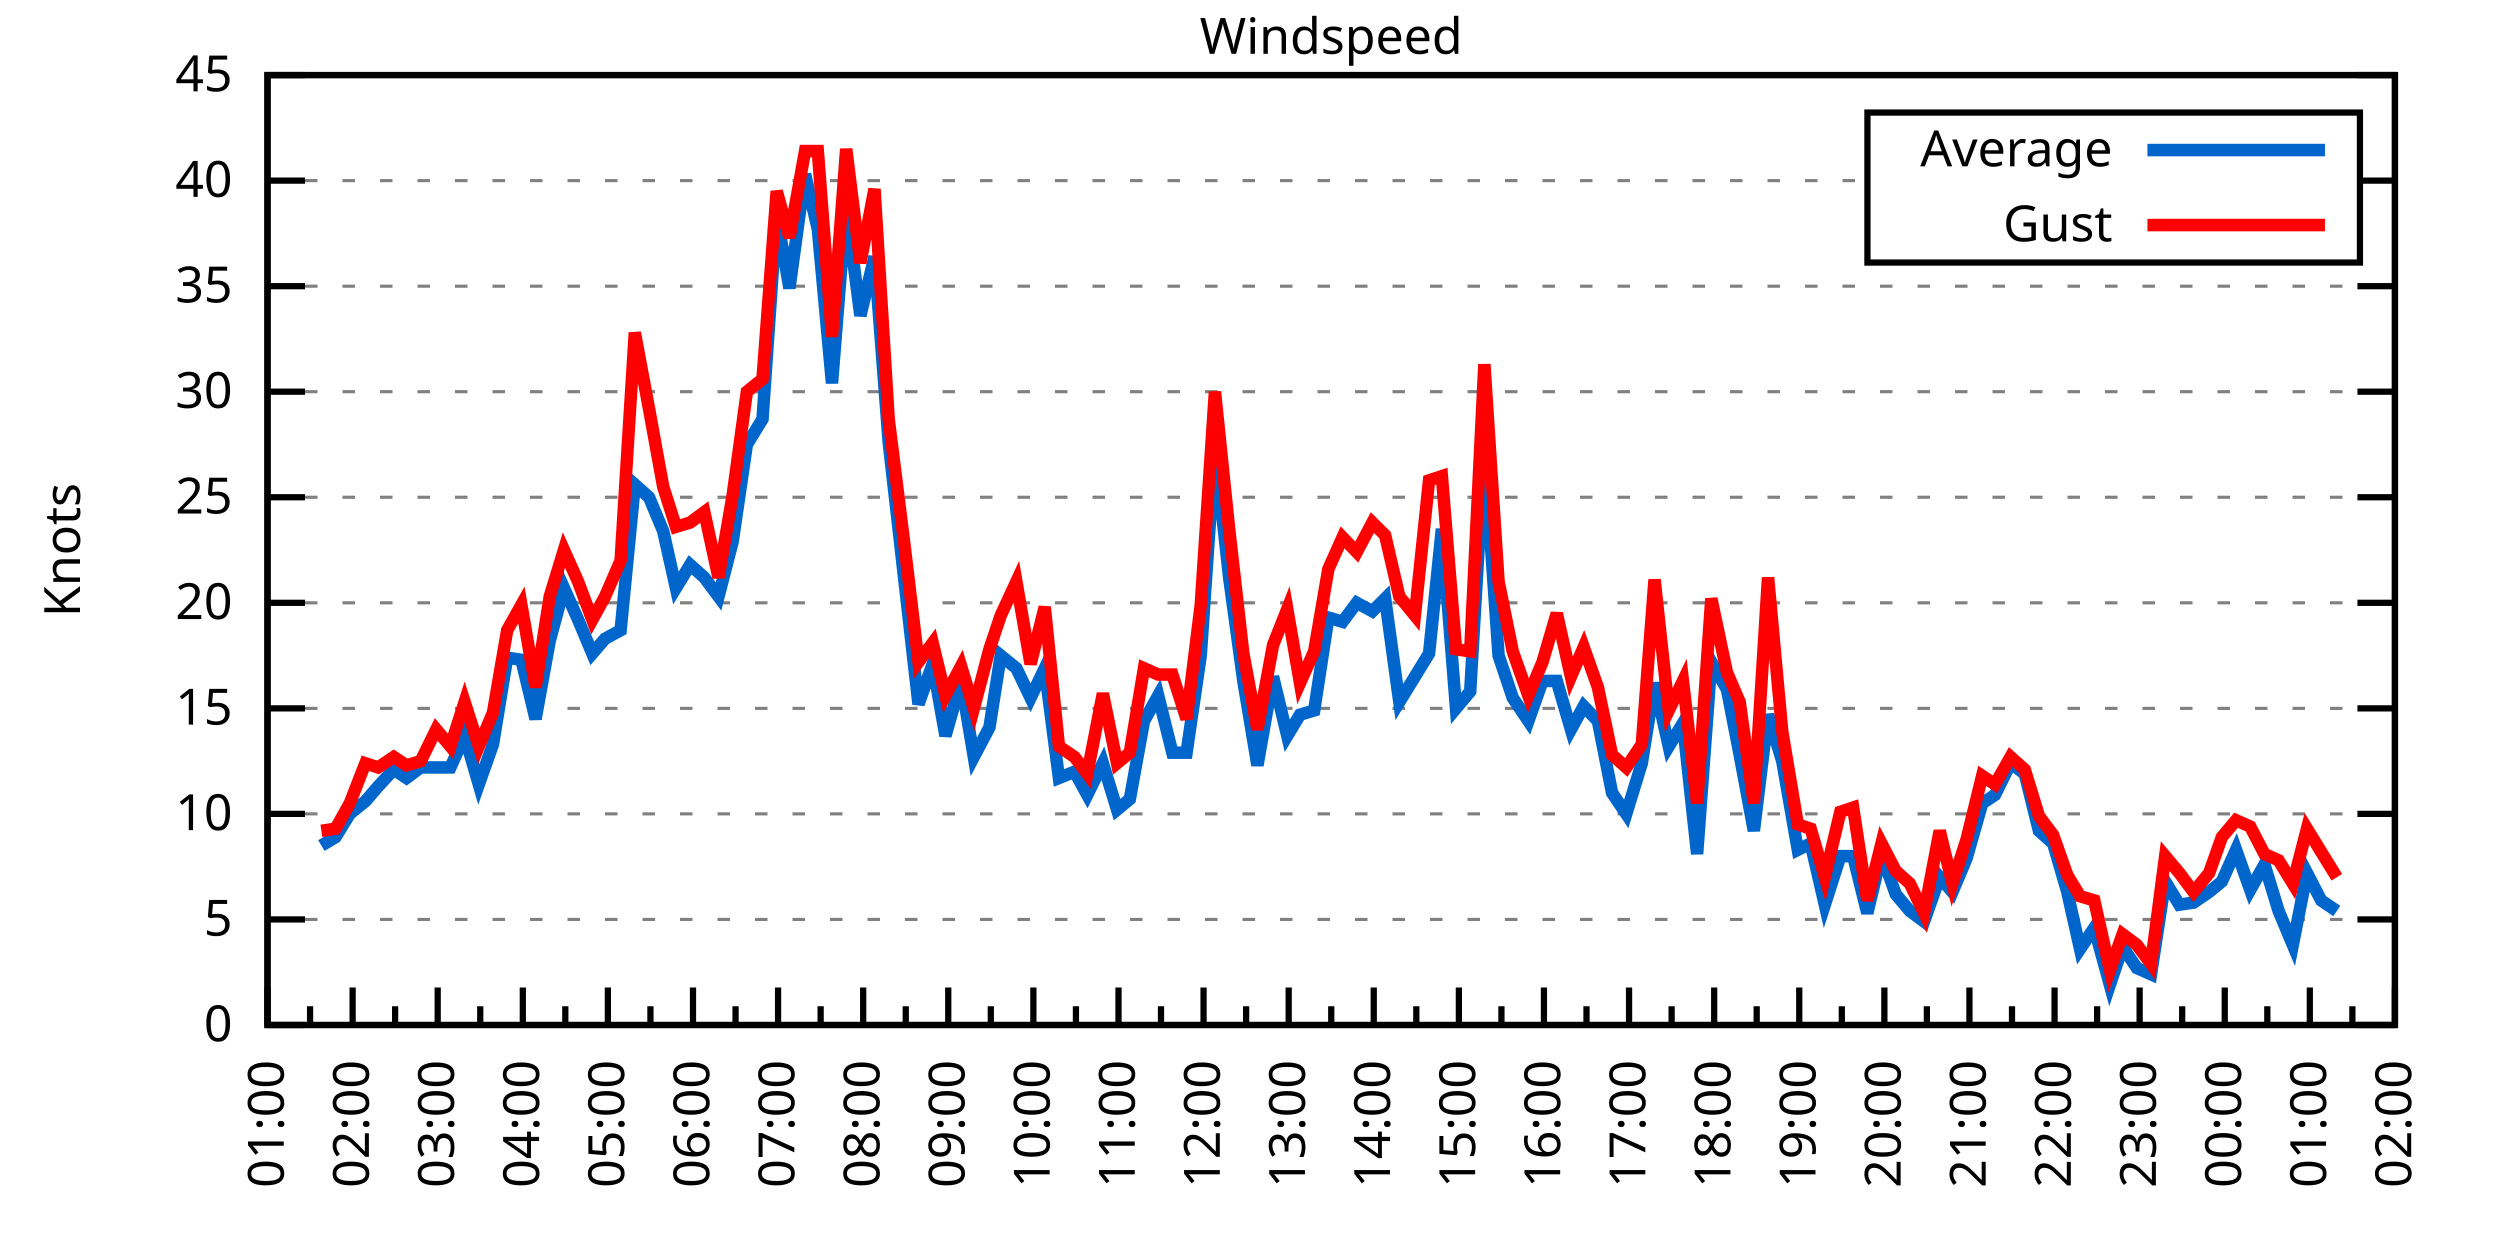
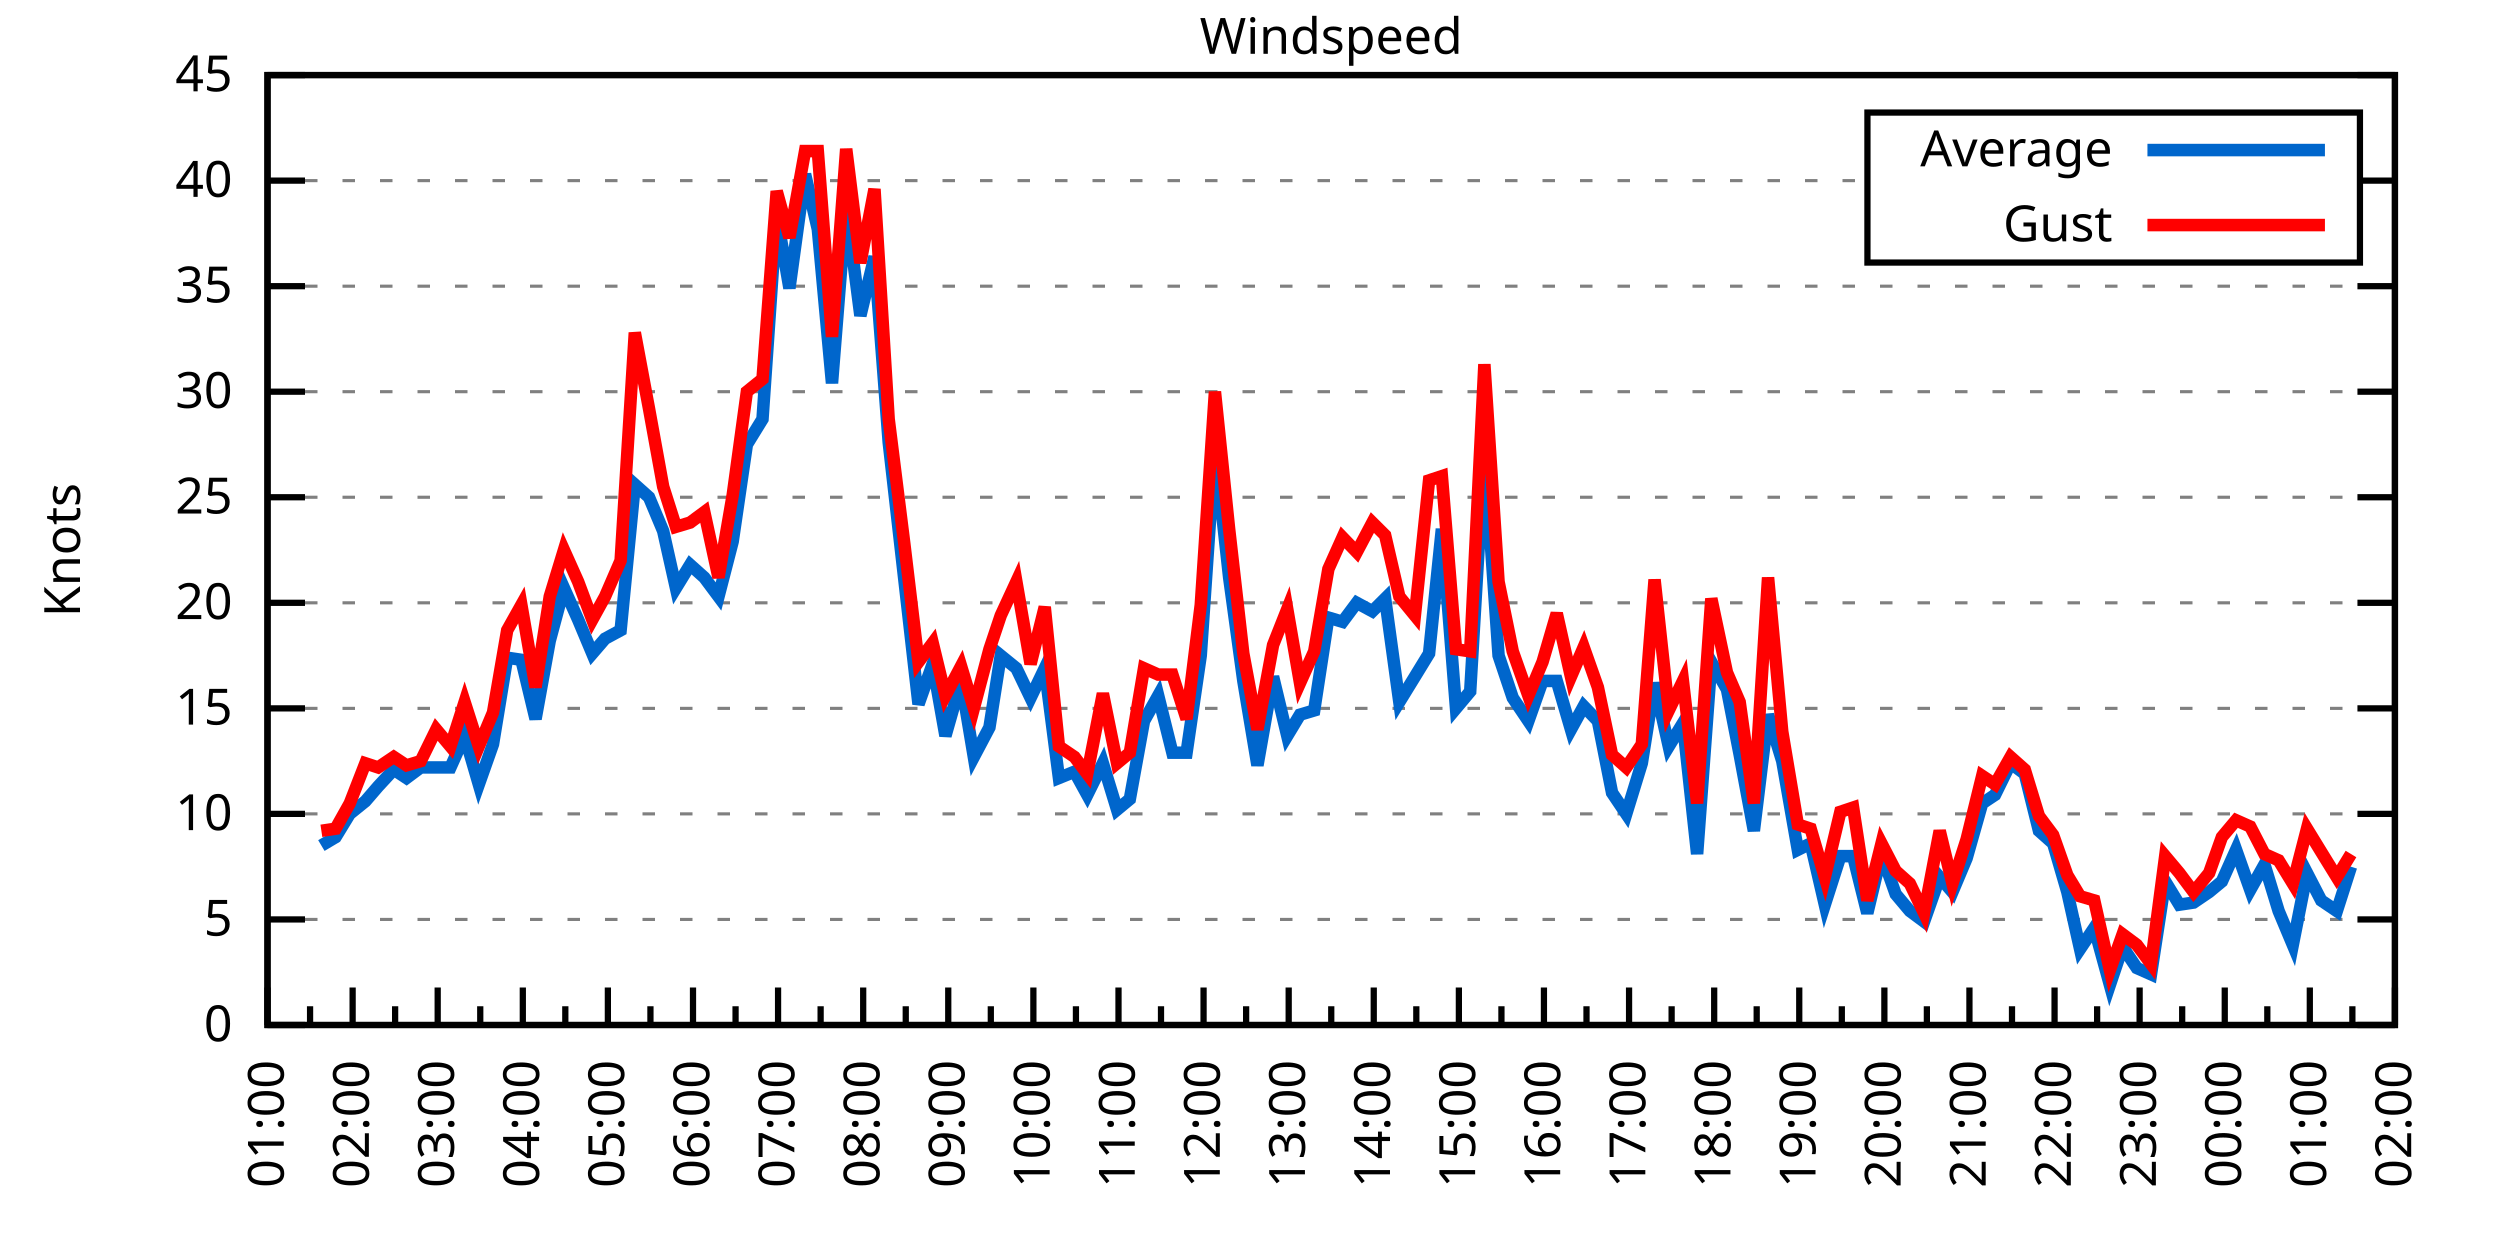
<svg xmlns="http://www.w3.org/2000/svg" xmlns:xlink="http://www.w3.org/1999/xlink" width="400" height="200" viewBox="0 0 400 200">
  <g id="gnuplot_canvas">
    <rect x="0" y="0" width="400" height="200" fill="none" />
    <defs>
      <circle id="gpDot" r="0.5" stroke-width="0.5" stroke="currentColor" />
      <path id="gpPt0" stroke-width="0.333" stroke="currentColor" d="M-1,0 h2 M0,-1 v2" />
      <path id="gpPt1" stroke-width="0.333" stroke="currentColor" d="M-1,-1 L1,1 M1,-1 L-1,1" />
      <path id="gpPt2" stroke-width="0.333" stroke="currentColor" d="M-1,0 L1,0 M0,-1 L0,1 M-1,-1 L1,1 M-1,1 L1,-1" />
      <rect id="gpPt3" stroke-width="0.333" stroke="currentColor" x="-1" y="-1" width="2" height="2" />
      <rect id="gpPt4" stroke-width="0.333" stroke="currentColor" fill="currentColor" x="-1" y="-1" width="2" height="2" />
      <circle id="gpPt5" stroke-width="0.333" stroke="currentColor" cx="0" cy="0" r="1" />
      <use xlink:href="#gpPt5" id="gpPt6" fill="currentColor" stroke="none" />
      <path id="gpPt7" stroke-width="0.333" stroke="currentColor" d="M0,-1.33 L-1.33,0.67 L1.33,0.67 z" />
      <use xlink:href="#gpPt7" id="gpPt8" fill="currentColor" stroke="none" />
      <use xlink:href="#gpPt7" id="gpPt9" stroke="currentColor" transform="rotate(180)" />
      <use xlink:href="#gpPt9" id="gpPt10" fill="currentColor" stroke="none" />
      <use xlink:href="#gpPt3" id="gpPt11" stroke="currentColor" transform="rotate(45)" />
      <use xlink:href="#gpPt11" id="gpPt12" fill="currentColor" stroke="none" />
      <path id="gpPt13" stroke-width="0.333" stroke="currentColor" d="M0,1.330 L1.265,0.411 L0.782,-1.067 L-0.782,-1.076 L-1.265,0.411 z" />
      <use xlink:href="#gpPt13" id="gpPt14" fill="currentColor" stroke="none" />
      <filter id="textbox" filterUnits="objectBoundingBox" x="0" y="0" height="1" width="1">
        <feFlood flood-color="white" flood-opacity="1" result="bgnd" />
        <feComposite in="SourceGraphic" in2="bgnd" operator="atop" />
      </filter>
      <filter id="greybox" filterUnits="objectBoundingBox" x="0" y="0" height="1" width="1">
        <feFlood flood-color="lightgrey" flood-opacity="1" result="grey" />
        <feComposite in="SourceGraphic" in2="grey" operator="atop" />
      </filter>
    </defs>
    <g fill="none" color="white" stroke="currentColor" stroke-width="1.00" stroke-linecap="butt" stroke-linejoin="miter">
</g>
    <g fill="none" color="black" stroke="currentColor" stroke-width="1.00" stroke-linecap="butt" stroke-linejoin="miter">
      <g stroke="none" shape-rendering="crispEdges">
        <polygon fill="rgb(255, 255, 255)" points="42.80,164.00 383.18,164.00 383.18,12.02 42.80,12.02 " />
      </g>
    </g>
    <g fill="none" color="black" stroke="currentColor" stroke-width="1.00" stroke-linecap="butt" stroke-linejoin="miter">
</g>
    <g fill="none" color="black" stroke="black" stroke-width="0.50" stroke-linecap="butt" stroke-linejoin="miter">
</g>
    <g fill="none" color="gray" stroke="currentColor" stroke-width="0.50" stroke-linecap="butt" stroke-linejoin="miter">
      <path stroke="gray" stroke-dasharray="2,4" class="gridline" d="M42.80,164.00 L383.19,164.00  " />
    </g>
    <g fill="none" color="gray" stroke="gray" stroke-width="1.00" stroke-linecap="butt" stroke-linejoin="miter">
</g>
    <g fill="none" color="black" stroke="currentColor" stroke-width="1.00" stroke-linecap="butt" stroke-linejoin="miter">
      <path stroke="black" d="M42.80,164.00 L48.80,164.00 M383.19,164.00 L377.19,164.00  " />
      <g transform="translate(37.20,166.60)" stroke="none" fill="black" font-family="Sans" font-size="8.00" text-anchor="end">
        <text>
          <tspan font-family="Sans"> 0</tspan>
        </text>
      </g>
    </g>
    <g fill="none" color="black" stroke="currentColor" stroke-width="1.00" stroke-linecap="butt" stroke-linejoin="miter">
</g>
    <g fill="none" color="black" stroke="black" stroke-width="0.50" stroke-linecap="butt" stroke-linejoin="miter">
</g>
    <g fill="none" color="gray" stroke="currentColor" stroke-width="0.50" stroke-linecap="butt" stroke-linejoin="miter">
      <path stroke="gray" stroke-dasharray="2,4" class="gridline" d="M42.80,147.11 L383.19,147.11  " />
    </g>
    <g fill="none" color="gray" stroke="gray" stroke-width="1.00" stroke-linecap="butt" stroke-linejoin="miter">
</g>
    <g fill="none" color="black" stroke="currentColor" stroke-width="1.00" stroke-linecap="butt" stroke-linejoin="miter">
      <path stroke="black" d="M42.80,147.11 L48.80,147.11 M383.19,147.11 L377.19,147.11  " />
      <g transform="translate(37.20,149.71)" stroke="none" fill="black" font-family="Sans" font-size="8.00" text-anchor="end">
        <text>
          <tspan font-family="Sans"> 5</tspan>
        </text>
      </g>
    </g>
    <g fill="none" color="black" stroke="currentColor" stroke-width="1.00" stroke-linecap="butt" stroke-linejoin="miter">
</g>
    <g fill="none" color="black" stroke="black" stroke-width="0.50" stroke-linecap="butt" stroke-linejoin="miter">
</g>
    <g fill="none" color="gray" stroke="currentColor" stroke-width="0.50" stroke-linecap="butt" stroke-linejoin="miter">
      <path stroke="gray" stroke-dasharray="2,4" class="gridline" d="M42.80,130.22 L383.19,130.22  " />
    </g>
    <g fill="none" color="gray" stroke="gray" stroke-width="1.00" stroke-linecap="butt" stroke-linejoin="miter">
</g>
    <g fill="none" color="black" stroke="currentColor" stroke-width="1.00" stroke-linecap="butt" stroke-linejoin="miter">
      <path stroke="black" d="M42.80,130.22 L48.80,130.22 M383.19,130.22 L377.19,130.22  " />
      <g transform="translate(37.20,132.82)" stroke="none" fill="black" font-family="Sans" font-size="8.00" text-anchor="end">
        <text>
          <tspan font-family="Sans"> 10</tspan>
        </text>
      </g>
    </g>
    <g fill="none" color="black" stroke="currentColor" stroke-width="1.00" stroke-linecap="butt" stroke-linejoin="miter">
</g>
    <g fill="none" color="black" stroke="black" stroke-width="0.50" stroke-linecap="butt" stroke-linejoin="miter">
</g>
    <g fill="none" color="gray" stroke="currentColor" stroke-width="0.50" stroke-linecap="butt" stroke-linejoin="miter">
      <path stroke="gray" stroke-dasharray="2,4" class="gridline" d="M42.80,113.34 L383.19,113.34  " />
    </g>
    <g fill="none" color="gray" stroke="gray" stroke-width="1.00" stroke-linecap="butt" stroke-linejoin="miter">
</g>
    <g fill="none" color="black" stroke="currentColor" stroke-width="1.00" stroke-linecap="butt" stroke-linejoin="miter">
      <path stroke="black" d="M42.80,113.34 L48.80,113.34 M383.19,113.34 L377.19,113.34  " />
      <g transform="translate(37.20,115.94)" stroke="none" fill="black" font-family="Sans" font-size="8.00" text-anchor="end">
        <text>
          <tspan font-family="Sans"> 15</tspan>
        </text>
      </g>
    </g>
    <g fill="none" color="black" stroke="currentColor" stroke-width="1.00" stroke-linecap="butt" stroke-linejoin="miter">
</g>
    <g fill="none" color="black" stroke="black" stroke-width="0.50" stroke-linecap="butt" stroke-linejoin="miter">
</g>
    <g fill="none" color="gray" stroke="currentColor" stroke-width="0.50" stroke-linecap="butt" stroke-linejoin="miter">
      <path stroke="gray" stroke-dasharray="2,4" class="gridline" d="M42.80,96.45 L383.19,96.45  " />
    </g>
    <g fill="none" color="gray" stroke="gray" stroke-width="1.00" stroke-linecap="butt" stroke-linejoin="miter">
</g>
    <g fill="none" color="black" stroke="currentColor" stroke-width="1.00" stroke-linecap="butt" stroke-linejoin="miter">
      <path stroke="black" d="M42.80,96.45 L48.80,96.45 M383.19,96.45 L377.19,96.45  " />
      <g transform="translate(37.20,99.05)" stroke="none" fill="black" font-family="Sans" font-size="8.00" text-anchor="end">
        <text>
          <tspan font-family="Sans"> 20</tspan>
        </text>
      </g>
    </g>
    <g fill="none" color="black" stroke="currentColor" stroke-width="1.00" stroke-linecap="butt" stroke-linejoin="miter">
</g>
    <g fill="none" color="black" stroke="black" stroke-width="0.50" stroke-linecap="butt" stroke-linejoin="miter">
</g>
    <g fill="none" color="gray" stroke="currentColor" stroke-width="0.50" stroke-linecap="butt" stroke-linejoin="miter">
      <path stroke="gray" stroke-dasharray="2,4" class="gridline" d="M42.80,79.56 L383.19,79.56  " />
    </g>
    <g fill="none" color="gray" stroke="gray" stroke-width="1.00" stroke-linecap="butt" stroke-linejoin="miter">
</g>
    <g fill="none" color="black" stroke="currentColor" stroke-width="1.00" stroke-linecap="butt" stroke-linejoin="miter">
      <path stroke="black" d="M42.80,79.56 L48.80,79.56 M383.19,79.56 L377.19,79.56  " />
      <g transform="translate(37.20,82.16)" stroke="none" fill="black" font-family="Sans" font-size="8.00" text-anchor="end">
        <text>
          <tspan font-family="Sans"> 25</tspan>
        </text>
      </g>
    </g>
    <g fill="none" color="black" stroke="currentColor" stroke-width="1.00" stroke-linecap="butt" stroke-linejoin="miter">
</g>
    <g fill="none" color="black" stroke="black" stroke-width="0.50" stroke-linecap="butt" stroke-linejoin="miter">
</g>
    <g fill="none" color="gray" stroke="currentColor" stroke-width="0.50" stroke-linecap="butt" stroke-linejoin="miter">
      <path stroke="gray" stroke-dasharray="2,4" class="gridline" d="M42.80,62.67 L383.19,62.67  " />
    </g>
    <g fill="none" color="gray" stroke="gray" stroke-width="1.00" stroke-linecap="butt" stroke-linejoin="miter">
</g>
    <g fill="none" color="black" stroke="currentColor" stroke-width="1.00" stroke-linecap="butt" stroke-linejoin="miter">
      <path stroke="black" d="M42.80,62.67 L48.80,62.67 M383.19,62.67 L377.19,62.67  " />
      <g transform="translate(37.20,65.27)" stroke="none" fill="black" font-family="Sans" font-size="8.00" text-anchor="end">
        <text>
          <tspan font-family="Sans"> 30</tspan>
        </text>
      </g>
    </g>
    <g fill="none" color="black" stroke="currentColor" stroke-width="1.00" stroke-linecap="butt" stroke-linejoin="miter">
</g>
    <g fill="none" color="black" stroke="black" stroke-width="0.50" stroke-linecap="butt" stroke-linejoin="miter">
</g>
    <g fill="none" color="gray" stroke="currentColor" stroke-width="0.50" stroke-linecap="butt" stroke-linejoin="miter">
      <path stroke="gray" stroke-dasharray="2,4" class="gridline" d="M42.80,45.79 L383.19,45.79  " />
    </g>
    <g fill="none" color="gray" stroke="gray" stroke-width="1.00" stroke-linecap="butt" stroke-linejoin="miter">
</g>
    <g fill="none" color="black" stroke="currentColor" stroke-width="1.00" stroke-linecap="butt" stroke-linejoin="miter">
      <path stroke="black" d="M42.80,45.79 L48.80,45.79 M383.19,45.79 L377.19,45.79  " />
      <g transform="translate(37.20,48.39)" stroke="none" fill="black" font-family="Sans" font-size="8.00" text-anchor="end">
        <text>
          <tspan font-family="Sans"> 35</tspan>
        </text>
      </g>
    </g>
    <g fill="none" color="black" stroke="currentColor" stroke-width="1.00" stroke-linecap="butt" stroke-linejoin="miter">
</g>
    <g fill="none" color="black" stroke="black" stroke-width="0.50" stroke-linecap="butt" stroke-linejoin="miter">
</g>
    <g fill="none" color="gray" stroke="currentColor" stroke-width="0.50" stroke-linecap="butt" stroke-linejoin="miter">
      <path stroke="gray" stroke-dasharray="2,4" class="gridline" d="M42.80,28.90 L298.79,28.90 M377.59,28.90 L383.19,28.90  " />
    </g>
    <g fill="none" color="gray" stroke="gray" stroke-width="1.00" stroke-linecap="butt" stroke-linejoin="miter">
</g>
    <g fill="none" color="black" stroke="currentColor" stroke-width="1.00" stroke-linecap="butt" stroke-linejoin="miter">
      <path stroke="black" d="M42.80,28.90 L48.80,28.90 M383.19,28.90 L377.19,28.90  " />
      <g transform="translate(37.20,31.50)" stroke="none" fill="black" font-family="Sans" font-size="8.00" text-anchor="end">
        <text>
          <tspan font-family="Sans"> 40</tspan>
        </text>
      </g>
    </g>
    <g fill="none" color="black" stroke="currentColor" stroke-width="1.00" stroke-linecap="butt" stroke-linejoin="miter">
</g>
    <g fill="none" color="black" stroke="black" stroke-width="0.50" stroke-linecap="butt" stroke-linejoin="miter">
</g>
    <g fill="none" color="gray" stroke="currentColor" stroke-width="0.50" stroke-linecap="butt" stroke-linejoin="miter">
      <path stroke="gray" stroke-dasharray="2,4" class="gridline" d="M42.80,12.01 L383.19,12.01  " />
    </g>
    <g fill="none" color="gray" stroke="gray" stroke-width="1.00" stroke-linecap="butt" stroke-linejoin="miter">
</g>
    <g fill="none" color="black" stroke="currentColor" stroke-width="1.00" stroke-linecap="butt" stroke-linejoin="miter">
      <path stroke="black" d="M42.80,12.01 L48.80,12.01 M383.19,12.01 L377.19,12.01  " />
      <g transform="translate(37.20,14.61)" stroke="none" fill="black" font-family="Sans" font-size="8.00" text-anchor="end">
        <text>
          <tspan font-family="Sans"> 45</tspan>
        </text>
      </g>
    </g>
    <g fill="none" color="black" stroke="currentColor" stroke-width="1.00" stroke-linecap="butt" stroke-linejoin="miter">
      <path stroke="black" d="M42.80,164.00 L42.80,158.00  " />
      <g transform="translate(45.40,169.60) rotate(270)" stroke="none" fill="black" font-family="Sans" font-size="8.00" text-anchor="end">
        <text>
          <tspan font-family="Sans">01:00</tspan>
        </text>
      </g>
    </g>
    <g fill="none" color="black" stroke="currentColor" stroke-width="1.00" stroke-linecap="butt" stroke-linejoin="miter">
      <path stroke="black" d="M49.61,164.00 L49.61,161.00 M56.42,164.00 L56.42,158.00  " />
      <g transform="translate(59.02,169.60) rotate(270)" stroke="none" fill="black" font-family="Sans" font-size="8.00" text-anchor="end">
        <text>
          <tspan font-family="Sans">02:00</tspan>
        </text>
      </g>
    </g>
    <g fill="none" color="black" stroke="currentColor" stroke-width="1.00" stroke-linecap="butt" stroke-linejoin="miter">
      <path stroke="black" d="M63.22,164.00 L63.22,161.00 M70.03,164.00 L70.03,158.00  " />
      <g transform="translate(72.63,169.60) rotate(270)" stroke="none" fill="black" font-family="Sans" font-size="8.00" text-anchor="end">
        <text>
          <tspan font-family="Sans">03:00</tspan>
        </text>
      </g>
    </g>
    <g fill="none" color="black" stroke="currentColor" stroke-width="1.00" stroke-linecap="butt" stroke-linejoin="miter">
      <path stroke="black" d="M76.84,164.00 L76.84,161.00 M83.65,164.00 L83.65,158.00  " />
      <g transform="translate(86.25,169.60) rotate(270)" stroke="none" fill="black" font-family="Sans" font-size="8.00" text-anchor="end">
        <text>
          <tspan font-family="Sans">04:00</tspan>
        </text>
      </g>
    </g>
    <g fill="none" color="black" stroke="currentColor" stroke-width="1.00" stroke-linecap="butt" stroke-linejoin="miter">
      <path stroke="black" d="M90.45,164.00 L90.45,161.00 M97.26,164.00 L97.26,158.00  " />
      <g transform="translate(99.86,169.60) rotate(270)" stroke="none" fill="black" font-family="Sans" font-size="8.00" text-anchor="end">
        <text>
          <tspan font-family="Sans">05:00</tspan>
        </text>
      </g>
    </g>
    <g fill="none" color="black" stroke="currentColor" stroke-width="1.00" stroke-linecap="butt" stroke-linejoin="miter">
      <path stroke="black" d="M104.07,164.00 L104.07,161.00 M110.88,164.00 L110.88,158.00  " />
      <g transform="translate(113.48,169.60) rotate(270)" stroke="none" fill="black" font-family="Sans" font-size="8.00" text-anchor="end">
        <text>
          <tspan font-family="Sans">06:00</tspan>
        </text>
      </g>
    </g>
    <g fill="none" color="black" stroke="currentColor" stroke-width="1.00" stroke-linecap="butt" stroke-linejoin="miter">
      <path stroke="black" d="M117.69,164.00 L117.69,161.00 M124.49,164.00 L124.49,158.00  " />
      <g transform="translate(127.09,169.60) rotate(270)" stroke="none" fill="black" font-family="Sans" font-size="8.00" text-anchor="end">
        <text>
          <tspan font-family="Sans">07:00</tspan>
        </text>
      </g>
    </g>
    <g fill="none" color="black" stroke="currentColor" stroke-width="1.00" stroke-linecap="butt" stroke-linejoin="miter">
      <path stroke="black" d="M131.30,164.00 L131.30,161.00 M138.11,164.00 L138.11,158.00  " />
      <g transform="translate(140.71,169.60) rotate(270)" stroke="none" fill="black" font-family="Sans" font-size="8.00" text-anchor="end">
        <text>
          <tspan font-family="Sans">08:00</tspan>
        </text>
      </g>
    </g>
    <g fill="none" color="black" stroke="currentColor" stroke-width="1.00" stroke-linecap="butt" stroke-linejoin="miter">
      <path stroke="black" d="M144.92,164.00 L144.92,161.00 M151.72,164.00 L151.72,158.00  " />
      <g transform="translate(154.32,169.60) rotate(270)" stroke="none" fill="black" font-family="Sans" font-size="8.00" text-anchor="end">
        <text>
          <tspan font-family="Sans">09:00</tspan>
        </text>
      </g>
    </g>
    <g fill="none" color="black" stroke="currentColor" stroke-width="1.00" stroke-linecap="butt" stroke-linejoin="miter">
      <path stroke="black" d="M158.53,164.00 L158.53,161.00 M165.34,164.00 L165.34,158.00  " />
      <g transform="translate(167.94,169.60) rotate(270)" stroke="none" fill="black" font-family="Sans" font-size="8.00" text-anchor="end">
        <text>
          <tspan font-family="Sans">10:00</tspan>
        </text>
      </g>
    </g>
    <g fill="none" color="black" stroke="currentColor" stroke-width="1.00" stroke-linecap="butt" stroke-linejoin="miter">
      <path stroke="black" d="M172.15,164.00 L172.15,161.00 M178.96,164.00 L178.96,158.00  " />
      <g transform="translate(181.56,169.60) rotate(270)" stroke="none" fill="black" font-family="Sans" font-size="8.00" text-anchor="end">
        <text>
          <tspan font-family="Sans">11:00</tspan>
        </text>
      </g>
    </g>
    <g fill="none" color="black" stroke="currentColor" stroke-width="1.00" stroke-linecap="butt" stroke-linejoin="miter">
      <path stroke="black" d="M185.76,164.00 L185.76,161.00 M192.57,164.00 L192.57,158.00  " />
      <g transform="translate(195.17,169.60) rotate(270)" stroke="none" fill="black" font-family="Sans" font-size="8.00" text-anchor="end">
        <text>
          <tspan font-family="Sans">12:00</tspan>
        </text>
      </g>
    </g>
    <g fill="none" color="black" stroke="currentColor" stroke-width="1.00" stroke-linecap="butt" stroke-linejoin="miter">
      <path stroke="black" d="M199.38,164.00 L199.38,161.00 M206.19,164.00 L206.19,158.00  " />
      <g transform="translate(208.79,169.60) rotate(270)" stroke="none" fill="black" font-family="Sans" font-size="8.00" text-anchor="end">
        <text>
          <tspan font-family="Sans">13:00</tspan>
        </text>
      </g>
    </g>
    <g fill="none" color="black" stroke="currentColor" stroke-width="1.00" stroke-linecap="butt" stroke-linejoin="miter">
      <path stroke="black" d="M213.00,164.00 L213.00,161.00 M219.80,164.00 L219.80,158.00  " />
      <g transform="translate(222.40,169.60) rotate(270)" stroke="none" fill="black" font-family="Sans" font-size="8.00" text-anchor="end">
        <text>
          <tspan font-family="Sans">14:00</tspan>
        </text>
      </g>
    </g>
    <g fill="none" color="black" stroke="currentColor" stroke-width="1.00" stroke-linecap="butt" stroke-linejoin="miter">
      <path stroke="black" d="M226.61,164.00 L226.61,161.00 M233.42,164.00 L233.42,158.00  " />
      <g transform="translate(236.02,169.60) rotate(270)" stroke="none" fill="black" font-family="Sans" font-size="8.00" text-anchor="end">
        <text>
          <tspan font-family="Sans">15:00</tspan>
        </text>
      </g>
    </g>
    <g fill="none" color="black" stroke="currentColor" stroke-width="1.00" stroke-linecap="butt" stroke-linejoin="miter">
      <path stroke="black" d="M240.23,164.00 L240.23,161.00 M247.03,164.00 L247.03,158.00  " />
      <g transform="translate(249.63,169.60) rotate(270)" stroke="none" fill="black" font-family="Sans" font-size="8.00" text-anchor="end">
        <text>
          <tspan font-family="Sans">16:00</tspan>
        </text>
      </g>
    </g>
    <g fill="none" color="black" stroke="currentColor" stroke-width="1.00" stroke-linecap="butt" stroke-linejoin="miter">
      <path stroke="black" d="M253.84,164.00 L253.84,161.00 M260.65,164.00 L260.65,158.00  " />
      <g transform="translate(263.25,169.60) rotate(270)" stroke="none" fill="black" font-family="Sans" font-size="8.00" text-anchor="end">
        <text>
          <tspan font-family="Sans">17:00</tspan>
        </text>
      </g>
    </g>
    <g fill="none" color="black" stroke="currentColor" stroke-width="1.00" stroke-linecap="butt" stroke-linejoin="miter">
      <path stroke="black" d="M267.46,164.00 L267.46,161.00 M274.27,164.00 L274.27,158.00  " />
      <g transform="translate(276.87,169.60) rotate(270)" stroke="none" fill="black" font-family="Sans" font-size="8.00" text-anchor="end">
        <text>
          <tspan font-family="Sans">18:00</tspan>
        </text>
      </g>
    </g>
    <g fill="none" color="black" stroke="currentColor" stroke-width="1.00" stroke-linecap="butt" stroke-linejoin="miter">
      <path stroke="black" d="M281.07,164.00 L281.07,161.00 M287.88,164.00 L287.88,158.00  " />
      <g transform="translate(290.48,169.60) rotate(270)" stroke="none" fill="black" font-family="Sans" font-size="8.00" text-anchor="end">
        <text>
          <tspan font-family="Sans">19:00</tspan>
        </text>
      </g>
    </g>
    <g fill="none" color="black" stroke="currentColor" stroke-width="1.00" stroke-linecap="butt" stroke-linejoin="miter">
      <path stroke="black" d="M294.69,164.00 L294.69,161.00 M301.50,164.00 L301.50,158.00  " />
      <g transform="translate(304.10,169.60) rotate(270)" stroke="none" fill="black" font-family="Sans" font-size="8.00" text-anchor="end">
        <text>
          <tspan font-family="Sans">20:00</tspan>
        </text>
      </g>
    </g>
    <g fill="none" color="black" stroke="currentColor" stroke-width="1.00" stroke-linecap="butt" stroke-linejoin="miter">
      <path stroke="black" d="M308.30,164.00 L308.30,161.00 M315.11,164.00 L315.11,158.00  " />
      <g transform="translate(317.71,169.60) rotate(270)" stroke="none" fill="black" font-family="Sans" font-size="8.00" text-anchor="end">
        <text>
          <tspan font-family="Sans">21:00</tspan>
        </text>
      </g>
    </g>
    <g fill="none" color="black" stroke="currentColor" stroke-width="1.00" stroke-linecap="butt" stroke-linejoin="miter">
      <path stroke="black" d="M321.92,164.00 L321.92,161.00 M328.73,164.00 L328.73,158.00  " />
      <g transform="translate(331.33,169.60) rotate(270)" stroke="none" fill="black" font-family="Sans" font-size="8.00" text-anchor="end">
        <text>
          <tspan font-family="Sans">22:00</tspan>
        </text>
      </g>
    </g>
    <g fill="none" color="black" stroke="currentColor" stroke-width="1.00" stroke-linecap="butt" stroke-linejoin="miter">
      <path stroke="black" d="M335.54,164.00 L335.54,161.00 M342.34,164.00 L342.34,158.00  " />
      <g transform="translate(344.94,169.60) rotate(270)" stroke="none" fill="black" font-family="Sans" font-size="8.00" text-anchor="end">
        <text>
          <tspan font-family="Sans">23:00</tspan>
        </text>
      </g>
    </g>
    <g fill="none" color="black" stroke="currentColor" stroke-width="1.00" stroke-linecap="butt" stroke-linejoin="miter">
      <path stroke="black" d="M349.15,164.00 L349.15,161.00 M355.96,164.00 L355.96,158.00  " />
      <g transform="translate(358.56,169.60) rotate(270)" stroke="none" fill="black" font-family="Sans" font-size="8.00" text-anchor="end">
        <text>
          <tspan font-family="Sans">00:00</tspan>
        </text>
      </g>
    </g>
    <g fill="none" color="black" stroke="currentColor" stroke-width="1.00" stroke-linecap="butt" stroke-linejoin="miter">
      <path stroke="black" d="M362.77,164.00 L362.77,161.00 M369.57,164.00 L369.57,158.00  " />
      <g transform="translate(372.17,169.60) rotate(270)" stroke="none" fill="black" font-family="Sans" font-size="8.00" text-anchor="end">
        <text>
          <tspan font-family="Sans">01:00</tspan>
        </text>
      </g>
    </g>
    <g fill="none" color="black" stroke="currentColor" stroke-width="1.00" stroke-linecap="butt" stroke-linejoin="miter">
      <path stroke="black" d="M376.38,164.00 L376.38,161.00 M383.19,164.00 L383.19,158.00  " />
      <g transform="translate(385.79,169.60) rotate(270)" stroke="none" fill="black" font-family="Sans" font-size="8.00" text-anchor="end">
        <text>
          <tspan font-family="Sans">02:00</tspan>
        </text>
      </g>
    </g>
    <g fill="none" color="black" stroke="currentColor" stroke-width="1.00" stroke-linecap="butt" stroke-linejoin="miter">
</g>
    <g fill="none" color="black" stroke="currentColor" stroke-width="1.00" stroke-linecap="butt" stroke-linejoin="miter">
      <path stroke="black" d="M42.80,12.01 L42.80,164.00 L383.19,164.00 L383.19,12.01 L42.80,12.01 Z  " />
    </g>
    <g fill="none" color="black" stroke="currentColor" stroke-width="1.00" stroke-linecap="butt" stroke-linejoin="miter">
      <g transform="translate(12.80,88.01) rotate(270)" stroke="none" fill="black" font-family="Sans" font-size="8.00" text-anchor="middle">
        <text>
          <tspan font-family="Sans">Knots</tspan>
        </text>
      </g>
    </g>
    <g fill="none" color="black" stroke="currentColor" stroke-width="1.00" stroke-linecap="butt" stroke-linejoin="miter">
</g>
    <g fill="none" color="black" stroke="currentColor" stroke-width="1.00" stroke-linecap="butt" stroke-linejoin="miter">
      <path stroke="black" d="M298.79,42.01 L298.79,18.01 L377.59,18.01 L377.59,42.01 L298.79,42.01 Z  " />
    </g>
    <g id="Windspeed_plot_1">
      <g fill="none" color="white" stroke="black" stroke-width="2.00" stroke-linecap="butt" stroke-linejoin="miter">
</g>
      <g fill="none" color="black" stroke="currentColor" stroke-width="2.00" stroke-linecap="butt" stroke-linejoin="miter">
        <g transform="translate(337.99,26.61)" stroke="none" fill="black" font-family="Sans" font-size="8.00" text-anchor="end">
          <text>
            <tspan font-family="Sans">Average</tspan>
          </text>
        </g>
      </g>
      <g fill="none" color="black" stroke="currentColor" stroke-width="2.00" stroke-linecap="butt" stroke-linejoin="miter">
-         <path stroke="rgb(  0, 102, 204)" d="M343.59,24.01 L371.99,24.01 M51.42,135.29 L53.69,133.94 L55.96,130.22 L58.46,128.20 L60.50,125.83 L63.00,123.13   L65.04,124.48 L67.31,122.79 L69.80,122.79 L72.07,122.79 L74.34,117.73 L76.61,125.50 L78.88,119.08 L81.15,105.23   L83.42,105.57 L85.69,115.03 L87.96,102.53 L90.23,94.08 L92.50,99.15 L94.77,104.56 L96.81,102.19 L99.30,100.84   L101.57,77.53 L103.84,79.56 L106.11,84.97 L108.15,94.08 L110.42,90.37 L112.69,92.40 L114.96,95.44 L117.23,86.65   L119.50,71.12 L122.00,67.06 L124.27,34.30 L126.31,46.12 L128.81,27.88 L130.85,36.67 L133.12,61.32 L135.39,32.95   L137.66,50.51 L139.92,41.06 L142.19,70.78 L144.69,92.73 L146.96,112.66 L149.23,106.24 L151.27,117.73 L153.77,108.95   L155.81,121.11 L158.31,116.38 L160.12,104.89 L162.62,106.92 L164.89,111.65 L167.16,106.92 L169.43,124.48 L171.92,123.47   L173.96,127.18 L176.46,122.12 L178.73,129.55 L180.77,127.86 L183.04,115.36 L185.31,111.31 L187.58,120.43 L189.85,120.43   L192.12,104.89 L194.39,71.79 L196.66,92.40 L198.93,108.95 L201.19,122.46 L203.69,108.27 L205.96,117.73 L208.00,114.35   L210.27,113.67 L212.54,98.81 L214.81,99.49 L217.08,96.45 L219.58,97.80 L221.62,95.77 L223.89,112.32 L226.38,108.27   L228.65,104.56 L230.70,84.63 L232.96,113.34 L235.23,110.63 L237.50,72.13 L239.77,104.89 L242.04,111.65 L244.54,115.36   L246.81,108.95 L249.08,108.95 L251.35,116.71 L253.39,113.00 L255.66,115.36 L257.93,126.85 L260.20,130.22 L262.69,122.12   L264.73,109.28 L267.00,119.42 L269.27,115.70 L271.54,136.64 L273.81,105.91 L276.31,110.30 L278.35,120.77 L280.62,132.93   L282.89,114.35 L285.16,121.78 L287.65,135.97 L289.70,134.95 L291.97,144.75 L294.46,136.98 L296.50,136.98 L298.77,146.10   L301.04,136.64 L303.31,143.06 L305.58,145.76 L307.85,147.45 L310.35,140.36 L312.39,142.72 L314.66,137.32 L317.15,128.54   L319.20,127.18 L321.69,122.12 L323.96,123.81 L326.23,132.93 L328.50,134.95 L330.77,142.72 L332.81,151.84 L335.08,148.46   L337.58,157.58 L339.62,151.50 L341.89,154.88 L344.16,155.89 L346.43,141.03 L348.70,144.75 L350.97,144.41 L353.46,142.72   L355.50,141.03 L357.77,135.97 L360.04,142.38 L362.31,138.33 L364.58,145.76 L366.85,151.17 L369.12,139.68 L371.39,144.07   L373.89,145.76  " />
+         <path stroke="rgb(  0, 102, 204)" d="M343.59,24.01 L371.99,24.01 M51.42,135.29 L53.69,133.94 L55.96,130.22 L58.46,128.20 L60.50,125.83 L63.00,123.13   L65.04,124.48 L67.31,122.79 L69.80,122.79 L72.07,122.79 L74.34,117.73 L76.61,125.50 L78.88,119.08 L81.15,105.23   L83.42,105.57 L85.69,115.03 L87.96,102.53 L90.23,94.08 L92.50,99.15 L94.77,104.56 L96.81,102.19 L99.30,100.84   L101.57,77.53 L103.84,79.56 L106.11,84.97 L108.15,94.08 L110.42,90.37 L112.69,92.40 L114.96,95.44 L117.23,86.65   L119.50,71.12 L122.00,67.06 L124.27,34.30 L126.31,46.12 L128.81,27.88 L130.85,36.67 L133.12,61.32 L135.39,32.95   L137.66,50.51 L139.92,41.06 L142.19,70.78 L144.69,92.73 L146.96,112.66 L149.23,106.24 L151.27,117.73 L153.77,108.95   L155.81,121.11 L158.31,116.38 L160.12,104.89 L162.62,106.92 L164.89,111.65 L167.16,106.92 L169.43,124.48 L171.92,123.47   L173.96,127.18 L176.46,122.12 L178.73,129.55 L180.77,127.86 L183.04,115.36 L185.31,111.31 L187.58,120.43 L189.85,120.43   L192.12,104.89 L194.39,71.79 L196.66,92.40 L198.93,108.95 L201.19,122.46 L203.69,108.27 L205.96,117.73 L208.00,114.35   L210.27,113.67 L212.54,98.81 L214.81,99.49 L217.08,96.45 L219.58,97.80 L221.62,95.77 L223.89,112.32 L226.38,108.27   L228.65,104.56 L230.70,84.63 L232.96,113.34 L235.23,110.63 L237.50,72.13 L239.77,104.89 L242.04,111.65 L244.54,115.36   L246.81,108.95 L249.08,108.95 L251.35,116.71 L253.39,113.00 L255.66,115.36 L257.93,126.85 L260.20,130.22 L262.69,122.12   L264.73,109.28 L267.00,119.42 L269.27,115.70 L271.54,136.64 L273.81,105.91 L276.31,110.30 L278.35,120.77 L280.62,132.93   L282.89,114.35 L285.16,121.78 L287.65,135.97 L289.70,134.95 L291.97,144.75 L294.46,136.98 L296.50,136.98 L298.77,146.10   L301.04,136.64 L303.31,143.06 L305.58,145.76 L307.85,147.45 L310.35,140.36 L312.39,142.72 L314.66,137.32 L317.15,128.54   L319.20,127.18 L321.69,122.12 L323.96,123.81 L326.23,132.93 L328.50,134.95 L330.77,142.72 L332.81,151.84 L335.08,148.46   L337.58,157.58 L339.62,151.50 L341.89,154.88 L344.16,155.89 L346.43,141.03 L348.70,144.75 L350.97,144.41 L353.46,142.72   L355.50,141.03 L357.77,135.97 L360.04,142.38 L362.31,138.33 L364.58,145.76 L366.85,151.17 L369.12,139.68 L371.39,144.07   L373.89,145.76 L376.16,138.67  " />
      </g>
    </g>
    <g id="Windspeed_plot_2">
      <g fill="none" color="black" stroke="currentColor" stroke-width="2.00" stroke-linecap="butt" stroke-linejoin="miter">
        <g transform="translate(337.99,38.61)" stroke="none" fill="black" font-family="Sans" font-size="8.00" text-anchor="end">
          <text>
            <tspan font-family="Sans">Gust</tspan>
          </text>
        </g>
      </g>
      <g fill="none" color="black" stroke="currentColor" stroke-width="2.00" stroke-linecap="butt" stroke-linejoin="miter">
-         <path stroke="rgb(255,   0,   0)" d="M343.59,36.01 L371.99,36.01 M51.42,132.93 L53.69,132.59 L55.96,128.54 L58.46,122.12 L60.50,122.79 L63.00,121.11   L65.04,122.46 L67.31,121.78 L69.80,116.71 L72.07,119.42 L74.34,112.32 L76.61,119.42 L78.88,114.01 L81.15,100.84   L83.42,96.79 L85.69,109.96 L87.96,95.44 L90.23,88.00 L92.50,93.07 L94.77,99.15 L96.81,95.44 L99.30,89.69   L101.57,53.22 L103.84,65.38 L106.11,77.87 L108.15,84.29 L110.42,83.61 L112.69,81.93 L114.96,92.40 L117.23,79.22   L119.50,62.67 L122.00,60.65 L124.27,30.59 L126.31,38.02 L128.81,24.17 L130.85,24.17 L133.12,53.89 L135.39,23.83   L137.66,42.07 L139.92,30.25 L142.19,67.06 L144.69,86.99 L146.96,105.91 L149.23,102.87 L151.27,111.31 L153.77,106.58   L155.81,113.34 L158.31,103.88 L160.12,98.48 L162.62,93.07 L164.89,106.24 L167.16,97.12 L169.43,119.42 L171.92,121.11   L173.96,123.81 L176.46,110.97 L178.73,122.12 L180.77,120.43 L183.04,106.92 L185.31,107.93 L187.58,107.93 L189.85,115.03   L192.12,96.79 L194.39,62.67 L196.66,84.63 L198.93,104.56 L201.19,116.71 L203.69,103.20 L205.96,97.46 L208.00,109.28   L210.27,104.22 L212.54,91.04 L214.81,85.98 L217.08,88.34 L219.58,83.61 L221.62,85.64 L223.89,95.44 L226.38,98.48   L228.65,76.86 L230.70,76.18 L232.96,103.88 L235.23,104.22 L237.50,58.28 L239.77,93.07 L242.04,104.22 L244.54,111.31   L246.81,105.91 L249.08,98.14 L251.35,108.27 L253.39,103.54 L255.66,109.96 L257.93,120.77 L260.20,122.79 L262.69,119.08   L264.73,92.73 L267.00,113.67 L269.27,108.95 L271.54,128.54 L273.81,95.77 L276.31,107.59 L278.35,112.32 L280.62,128.54   L282.89,92.40 L285.16,117.05 L287.65,131.91 L289.70,132.59 L291.97,140.36 L294.46,129.89 L296.50,129.21 L298.77,144.07   L301.04,134.95 L303.31,139.34 L305.58,141.37 L307.85,146.10 L310.35,132.93 L312.39,141.37 L314.66,134.28 L317.15,124.14   L319.20,125.50 L321.69,121.11 L323.96,123.13 L326.23,130.56 L328.50,133.60 L330.77,140.02 L332.81,143.40 L335.08,144.07   L337.58,155.22 L339.62,149.48 L341.89,151.17 L344.16,154.21 L346.43,136.98 L348.70,139.68 L350.97,142.72 L353.46,139.68   L355.50,133.94 L357.77,131.24 L360.04,132.25 L362.31,136.64 L364.58,137.66 L366.85,141.37 L369.12,132.59 L371.39,136.30   L373.89,140.36  " />
+         <path stroke="rgb(255,   0,   0)" d="M343.59,36.01 L371.99,36.01 M51.42,132.93 L53.69,132.59 L55.96,128.54 L58.46,122.12 L60.50,122.79 L63.00,121.11   L65.04,122.46 L67.31,121.78 L69.80,116.71 L72.07,119.42 L74.34,112.32 L76.61,119.42 L78.88,114.01 L81.15,100.84   L83.42,96.79 L85.69,109.96 L87.96,95.44 L90.23,88.00 L92.50,93.07 L94.77,99.15 L96.81,95.44 L99.30,89.69   L101.57,53.22 L103.84,65.38 L106.11,77.87 L108.15,84.29 L110.42,83.61 L112.69,81.93 L114.96,92.40 L117.23,79.22   L119.50,62.67 L122.00,60.65 L124.27,30.59 L126.31,38.02 L128.81,24.17 L130.85,24.17 L133.12,53.89 L135.39,23.83   L137.66,42.07 L139.92,30.25 L142.19,67.06 L144.69,86.99 L146.96,105.91 L149.23,102.87 L151.27,111.31 L153.77,106.58   L155.81,113.34 L158.31,103.88 L160.12,98.48 L162.62,93.07 L164.89,106.24 L167.16,97.12 L169.43,119.42 L171.92,121.11   L173.96,123.81 L176.46,110.97 L178.73,122.12 L180.77,120.43 L183.04,106.92 L185.31,107.93 L187.58,107.93 L189.85,115.03   L192.12,96.79 L194.39,62.67 L196.66,84.63 L198.93,104.56 L201.19,116.71 L203.69,103.20 L205.96,97.46 L208.00,109.28   L210.27,104.22 L212.54,91.04 L214.81,85.98 L217.08,88.34 L219.58,83.61 L221.62,85.64 L223.89,95.44 L226.38,98.48   L228.65,76.86 L230.70,76.18 L232.96,103.88 L235.23,104.22 L237.50,58.28 L239.77,93.07 L242.04,104.22 L244.54,111.31   L246.81,105.91 L249.08,98.14 L251.35,108.27 L253.39,103.54 L255.66,109.96 L257.93,120.77 L260.20,122.79 L262.69,119.08   L264.73,92.73 L267.00,113.67 L269.27,108.95 L271.54,128.54 L273.81,95.77 L276.31,107.59 L278.35,112.32 L280.62,128.54   L282.89,92.40 L285.16,117.05 L287.65,131.91 L289.70,132.59 L291.97,140.36 L294.46,129.89 L296.50,129.21 L298.77,144.07   L301.04,134.95 L303.31,139.34 L305.58,141.37 L307.85,146.10 L310.35,132.93 L312.39,141.37 L314.66,134.28 L317.15,124.14   L319.20,125.50 L321.69,121.11 L323.96,123.13 L326.23,130.56 L328.50,133.60 L330.77,140.02 L332.81,143.40 L335.08,144.07   L337.58,155.22 L339.62,149.48 L341.89,151.17 L344.16,154.21 L346.43,136.98 L348.70,139.68 L350.97,142.72 L353.46,139.68   L355.50,133.94 L357.77,131.24 L360.04,132.25 L362.31,136.64 L364.58,137.66 L366.85,141.37 L369.12,132.59 L371.39,136.30   L373.89,140.36 L376.16,136.64  " />
      </g>
    </g>
    <g fill="none" color="black" stroke="currentColor" stroke-width="2.00" stroke-linecap="butt" stroke-linejoin="miter">
</g>
    <g fill="none" color="black" stroke="black" stroke-width="1.00" stroke-linecap="butt" stroke-linejoin="miter">
</g>
    <g fill="none" color="black" stroke="currentColor" stroke-width="1.00" stroke-linecap="butt" stroke-linejoin="miter">
      <path stroke="black" d="M42.80,12.01 L42.80,164.00 L383.19,164.00 L383.19,12.01 L42.80,12.01 Z  " />
    </g>
    <g fill="none" color="black" stroke="currentColor" stroke-width="1.00" stroke-linecap="butt" stroke-linejoin="miter">
      <g transform="translate(212.99,8.61)" stroke="none" fill="black" font-family="Sans" font-size="8.00" text-anchor="middle">
        <text>
          <tspan font-family="Sans">Windspeed</tspan>
        </text>
      </g>
    </g>
    <g fill="none" color="black" stroke="currentColor" stroke-width="1.00" stroke-linecap="butt" stroke-linejoin="miter">
</g>
  </g>
</svg>
